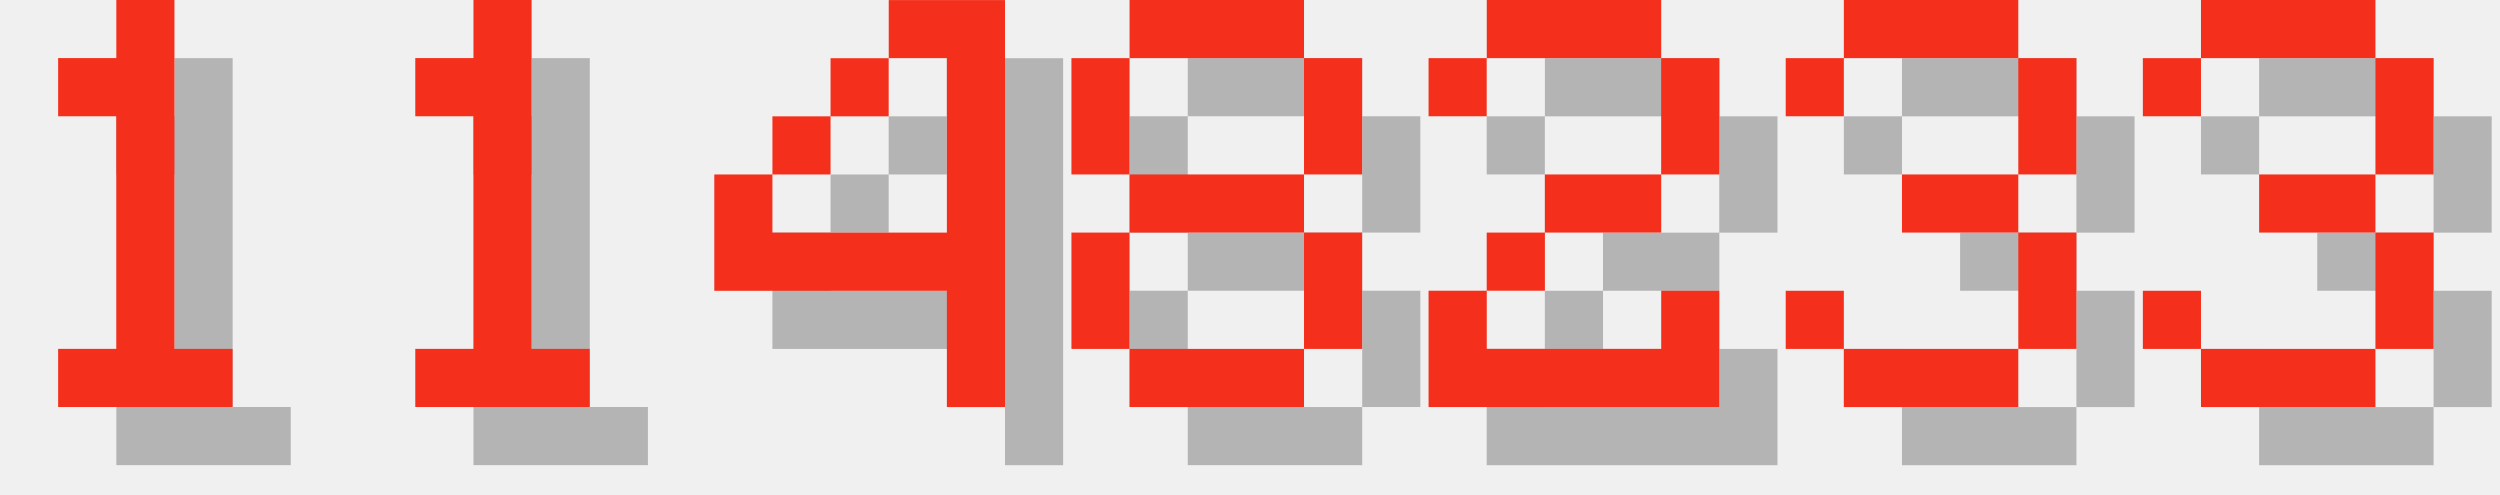
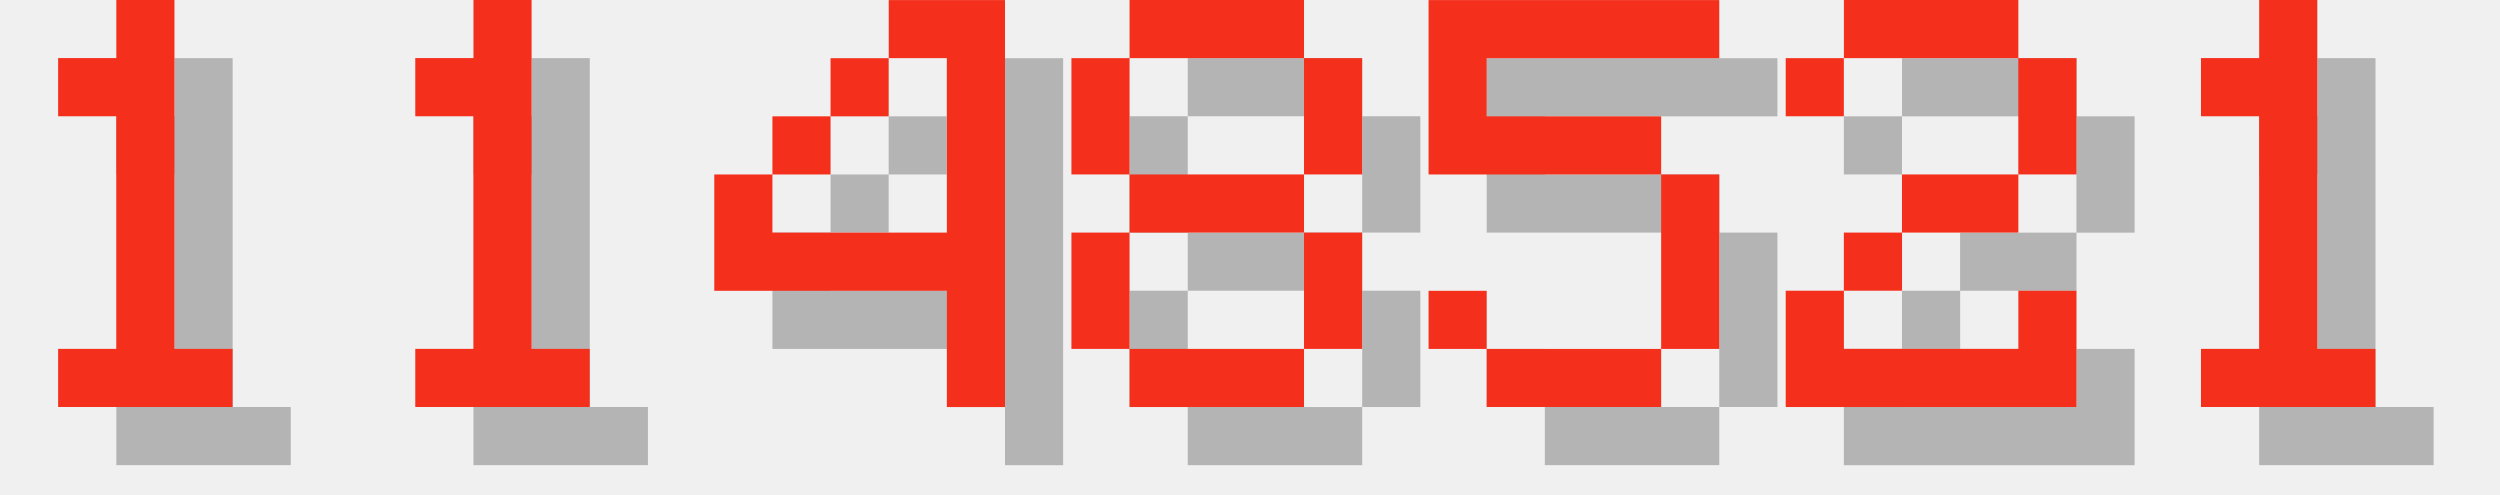
<svg xmlns="http://www.w3.org/2000/svg" version="1.1" width="182.0" height="36">
  <style>
        .text-foreground {
            fill: #F4301C;
        }
        .text-shadow {
            fill: #000000;
            fill-opacity: 0.25;
        }
    </style>
  <g class="digit" id="digit_1" transform="translate(0.0, 0), scale(4)">
    <path id="digit_1_shadow" class="text-shadow" d="m2.117 2.117v1.058h1.058v4.233h-1.058v1.058h3.175v-1.058h-1.058v-6.35h-1.058v1.058h-1.058z" fill-opacity=".5" style="paint-order:stroke fill markers" />
    <path id="digit_1_fg" class="text-foreground" d="m1.058 1.058v1.058h1.058v4.233h-1.058v1.058h3.175v-1.058h-1.058v-6.35h-1.058v1.058h-1.058z" fill="#fff" style="paint-order:stroke fill markers" />
  </g>
  <g class="digit" id="digit_1" transform="translate(26.0, 0), scale(4)">
    <path id="digit_1_shadow" class="text-shadow" d="m2.117 2.117v1.058h1.058v4.233h-1.058v1.058h3.175v-1.058h-1.058v-6.35h-1.058v1.058h-1.058z" fill-opacity=".5" style="paint-order:stroke fill markers" />
    <path id="digit_1_fg" class="text-foreground" d="m1.058 1.058v1.058h1.058v4.233h-1.058v1.058h3.175v-1.058h-1.058v-6.35h-1.058v1.058h-1.058z" fill="#fff" style="paint-order:stroke fill markers" />
  </g>
  <g class="digit" id="digit_4" transform="translate(52.0, 0), scale(4)">
    <path id="digit_4_shadow" class="text-shadow" d="m4.233 1.058v1.058h1.058v3.175h-3.175v-1.058h-1.058v2.117h4.233v2.117h1.058v-7.408h-2.117zm-2.117 3.175h1.058v-1.058h-1.058v1.058zm1.058-1.058h1.058v-1.058h-1.058v1.058z" fill-opacity=".5" style="paint-order:stroke fill markers" />
    <path id="digit_4_fg" class="text-foreground" d="m3.175 0v1.058h1.058v3.175h-3.175v-1.058h-1.058v2.117h4.233v2.117h1.058v-7.408h-2.117zm-2.117 3.175h1.058v-1.058h-1.058v1.058zm1.058-1.058h1.058v-1.058h-1.058v1.058z" fill="#fff" style="paint-order:stroke fill markers" />
  </g>
  <g class="digit" id="digit_8" transform="translate(78.0, 0), scale(4)">
    <path id="digit_8_shadow" class="text-shadow" d="m2.117 1.058v1.058h3.175v-1.058h-3.175zm3.175 1.058v2.117h1.058v-2.117h-1.058zm0 2.117h-3.175v1.058h3.175v-1.058zm0 1.058v2.117h1.058v-2.117h-1.058zm0 2.117h-3.175v1.058h3.175v-1.058zm-3.175 0v-2.117h-1.058v2.117h1.058zm0-3.175v-2.117h-1.058v2.117h1.058z" fill-opacity=".5" style="paint-order:stroke fill markers" />
    <path id="digit_8_fg" class="text-foreground" d="m1.058 0v1.058h3.175v-1.058h-3.175zm3.175 1.058v2.117h1.058v-2.117h-1.058zm0 2.117h-3.175v1.058h3.175v-1.058zm0 1.058v2.117h1.058v-2.117h-1.058zm0 2.117h-3.175v1.058h3.175v-1.058zm-3.175 0v-2.117h-1.058v2.117h1.058zm0-3.175v-2.117h-1.058v2.117h1.058z" fill="#fff" style="paint-order:stroke fill markers" />
  </g>
-   <g class="digit" id="digit_2" transform="translate(104.0, 0), scale(4)">
+   <g class="digit" id="digit_5" transform="translate(104.0, 0), scale(4)">
+     <path id="digit_5_shadow" class="text-shadow" d="m1.058 1.058v3.175h4.233v3.175h-3.175v-1.058h-1.058v1.058h1.058v1.058h3.175v-1.058h1.058v-3.175h-1.058v-1.058h-3.175v-1.058h4.233v-1.058h-5.292z" fill-opacity=".5" style="paint-order:stroke fill markers" />
+     <path id="digit_5_fg" class="text-foreground" d="m0 0v3.175h4.233v3.175h-3.175v-1.058h-1.058v1.058h1.058v1.058h3.175v-1.058h1.058v-3.175h-1.058v-1.058h-3.175v-1.058h4.233v-1.058h-5.292z" fill="#fff" style="paint-order:stroke fill markers" />
+   </g>
+   <g class="digit" id="digit_2" transform="translate(130.0, 0), scale(4)">
    <path id="digit_2_shadow" class="text-shadow" d="m1.058 2.117v1.058h1.058v-1.058h3.175v2.117h-2.117v1.058h-1.058v1.058h-1.058v2.117h5.292v-2.117h-1.058v1.058h-3.175v-1.058h1.058v-1.058h2.117v-1.058h1.058v-2.117h-1.058v-1.058h-3.175v1.058h-1.058z" fill-opacity=".5" style="paint-order:stroke fill markers" />
    <path id="digit_2_fg" class="text-foreground" d="m0 1.058v1.058h1.058v-1.058h3.175v2.117h-2.117v1.058h-1.058v1.058h-1.058v2.117h5.292v-2.117h-1.058v1.058h-3.175v-1.058h1.058v-1.058h2.117v-1.058h1.058v-2.117h-1.058v-1.058h-3.175v1.058h-1.058z" fill="#fff" style="paint-order:stroke fill markers" />
  </g>
-   <g class="digit" id="digit_3" transform="translate(130.0, 0), scale(4)">
-     <path id="digit_3_shadow" class="text-shadow" d="m1.058 2.117v1.058h1.058v-1.058h3.175v2.117h-2.117v1.058h2.117v2.117h-3.175v-1.058h-1.058v1.058h1.058v1.058h3.175v-1.058h1.058v-2.117h-1.058v-1.058h1.058v-2.117h-1.058v-1.058h-3.175v1.058h-1.058z" fill-opacity=".5" style="paint-order:stroke fill markers" />
-     <path id="digit_3_fg" class="text-foreground" d="m0 1.058v1.058h1.058v-1.058h3.175v2.117h-2.117v1.058h2.117v2.117h-3.175v-1.058h-1.058v1.058h1.058v1.058h3.175v-1.058h1.058v-2.117h-1.058v-1.058h1.058v-2.117h-1.058v-1.058h-3.175v1.058h-1.058z" fill="#fff" style="paint-order:stroke fill markers" />
-   </g>
-   <g class="digit" id="digit_3" transform="translate(156.0, 0), scale(4)">
-     <path id="digit_3_shadow" class="text-shadow" d="m1.058 2.117v1.058h1.058v-1.058h3.175v2.117h-2.117v1.058h2.117v2.117h-3.175v-1.058h-1.058v1.058h1.058v1.058h3.175v-1.058h1.058v-2.117h-1.058v-1.058h1.058v-2.117h-1.058v-1.058h-3.175v1.058h-1.058z" fill-opacity=".5" style="paint-order:stroke fill markers" />
-     <path id="digit_3_fg" class="text-foreground" d="m0 1.058v1.058h1.058v-1.058h3.175v2.117h-2.117v1.058h2.117v2.117h-3.175v-1.058h-1.058v1.058h1.058v1.058h3.175v-1.058h1.058v-2.117h-1.058v-1.058h1.058v-2.117h-1.058v-1.058h-3.175v1.058h-1.058z" fill="#fff" style="paint-order:stroke fill markers" />
+   <g class="digit" id="digit_1" transform="translate(156.0, 0), scale(4)">
+     <path id="digit_1_shadow" class="text-shadow" d="m2.117 2.117v1.058h1.058v4.233h-1.058v1.058h3.175v-1.058h-1.058v-6.35h-1.058v1.058h-1.058z" fill-opacity=".5" style="paint-order:stroke fill markers" />
+     <path id="digit_1_fg" class="text-foreground" d="m1.058 1.058v1.058h1.058v4.233h-1.058v1.058h3.175v-1.058h-1.058v-6.35h-1.058v1.058h-1.058z" fill="#fff" style="paint-order:stroke fill markers" />
  </g>
</svg>
